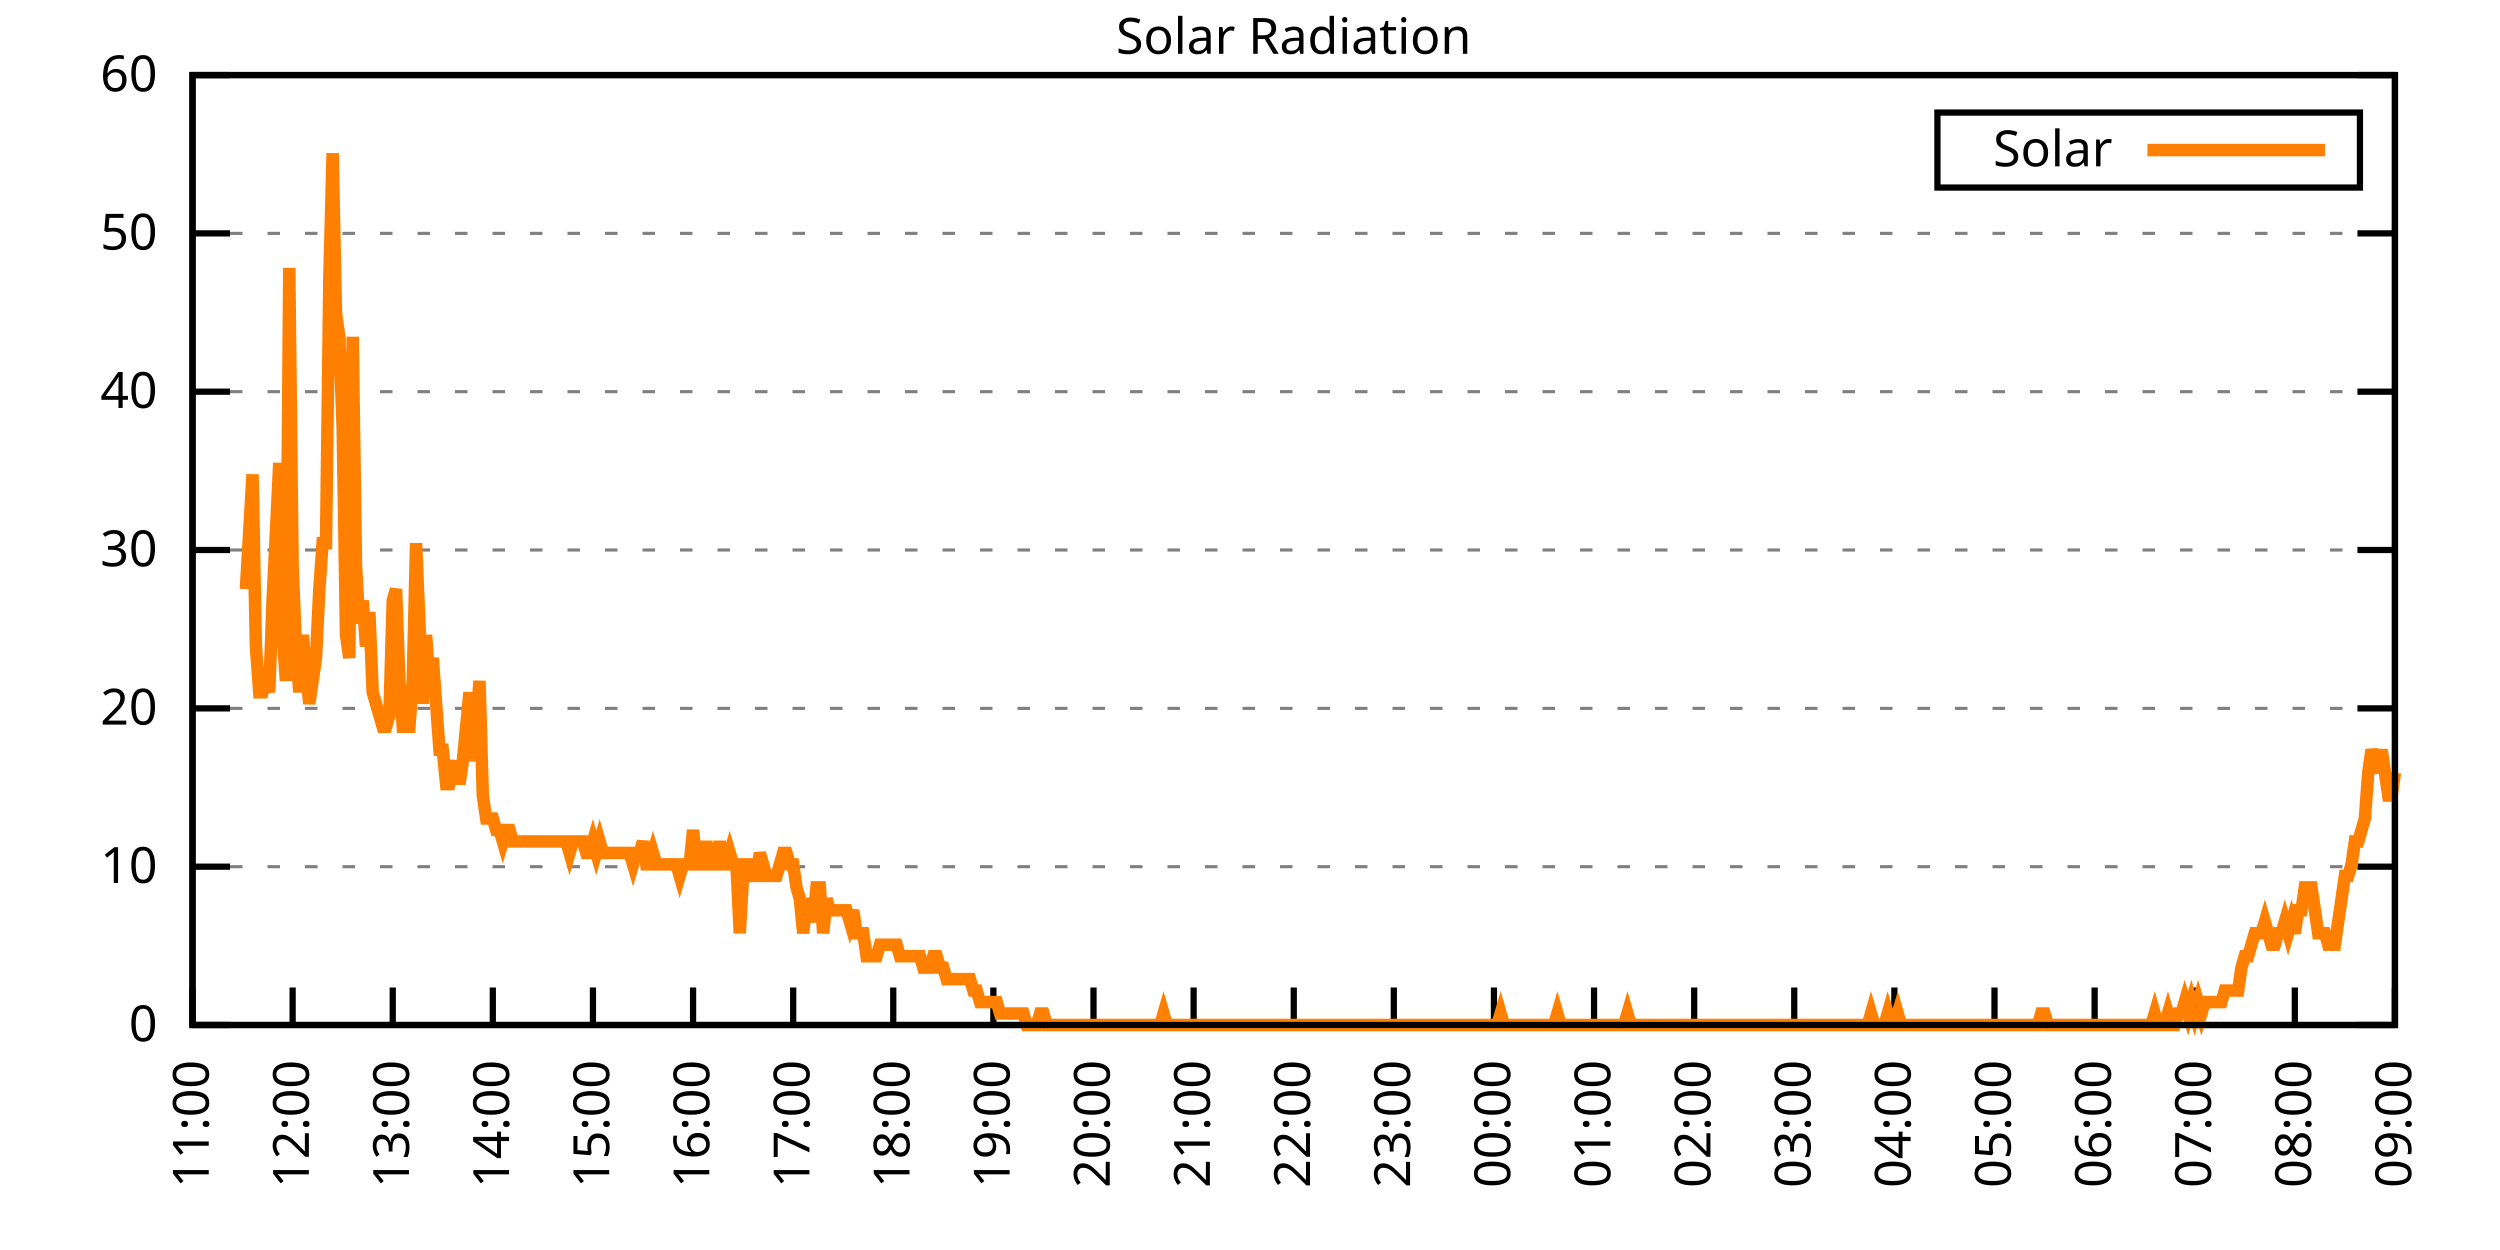
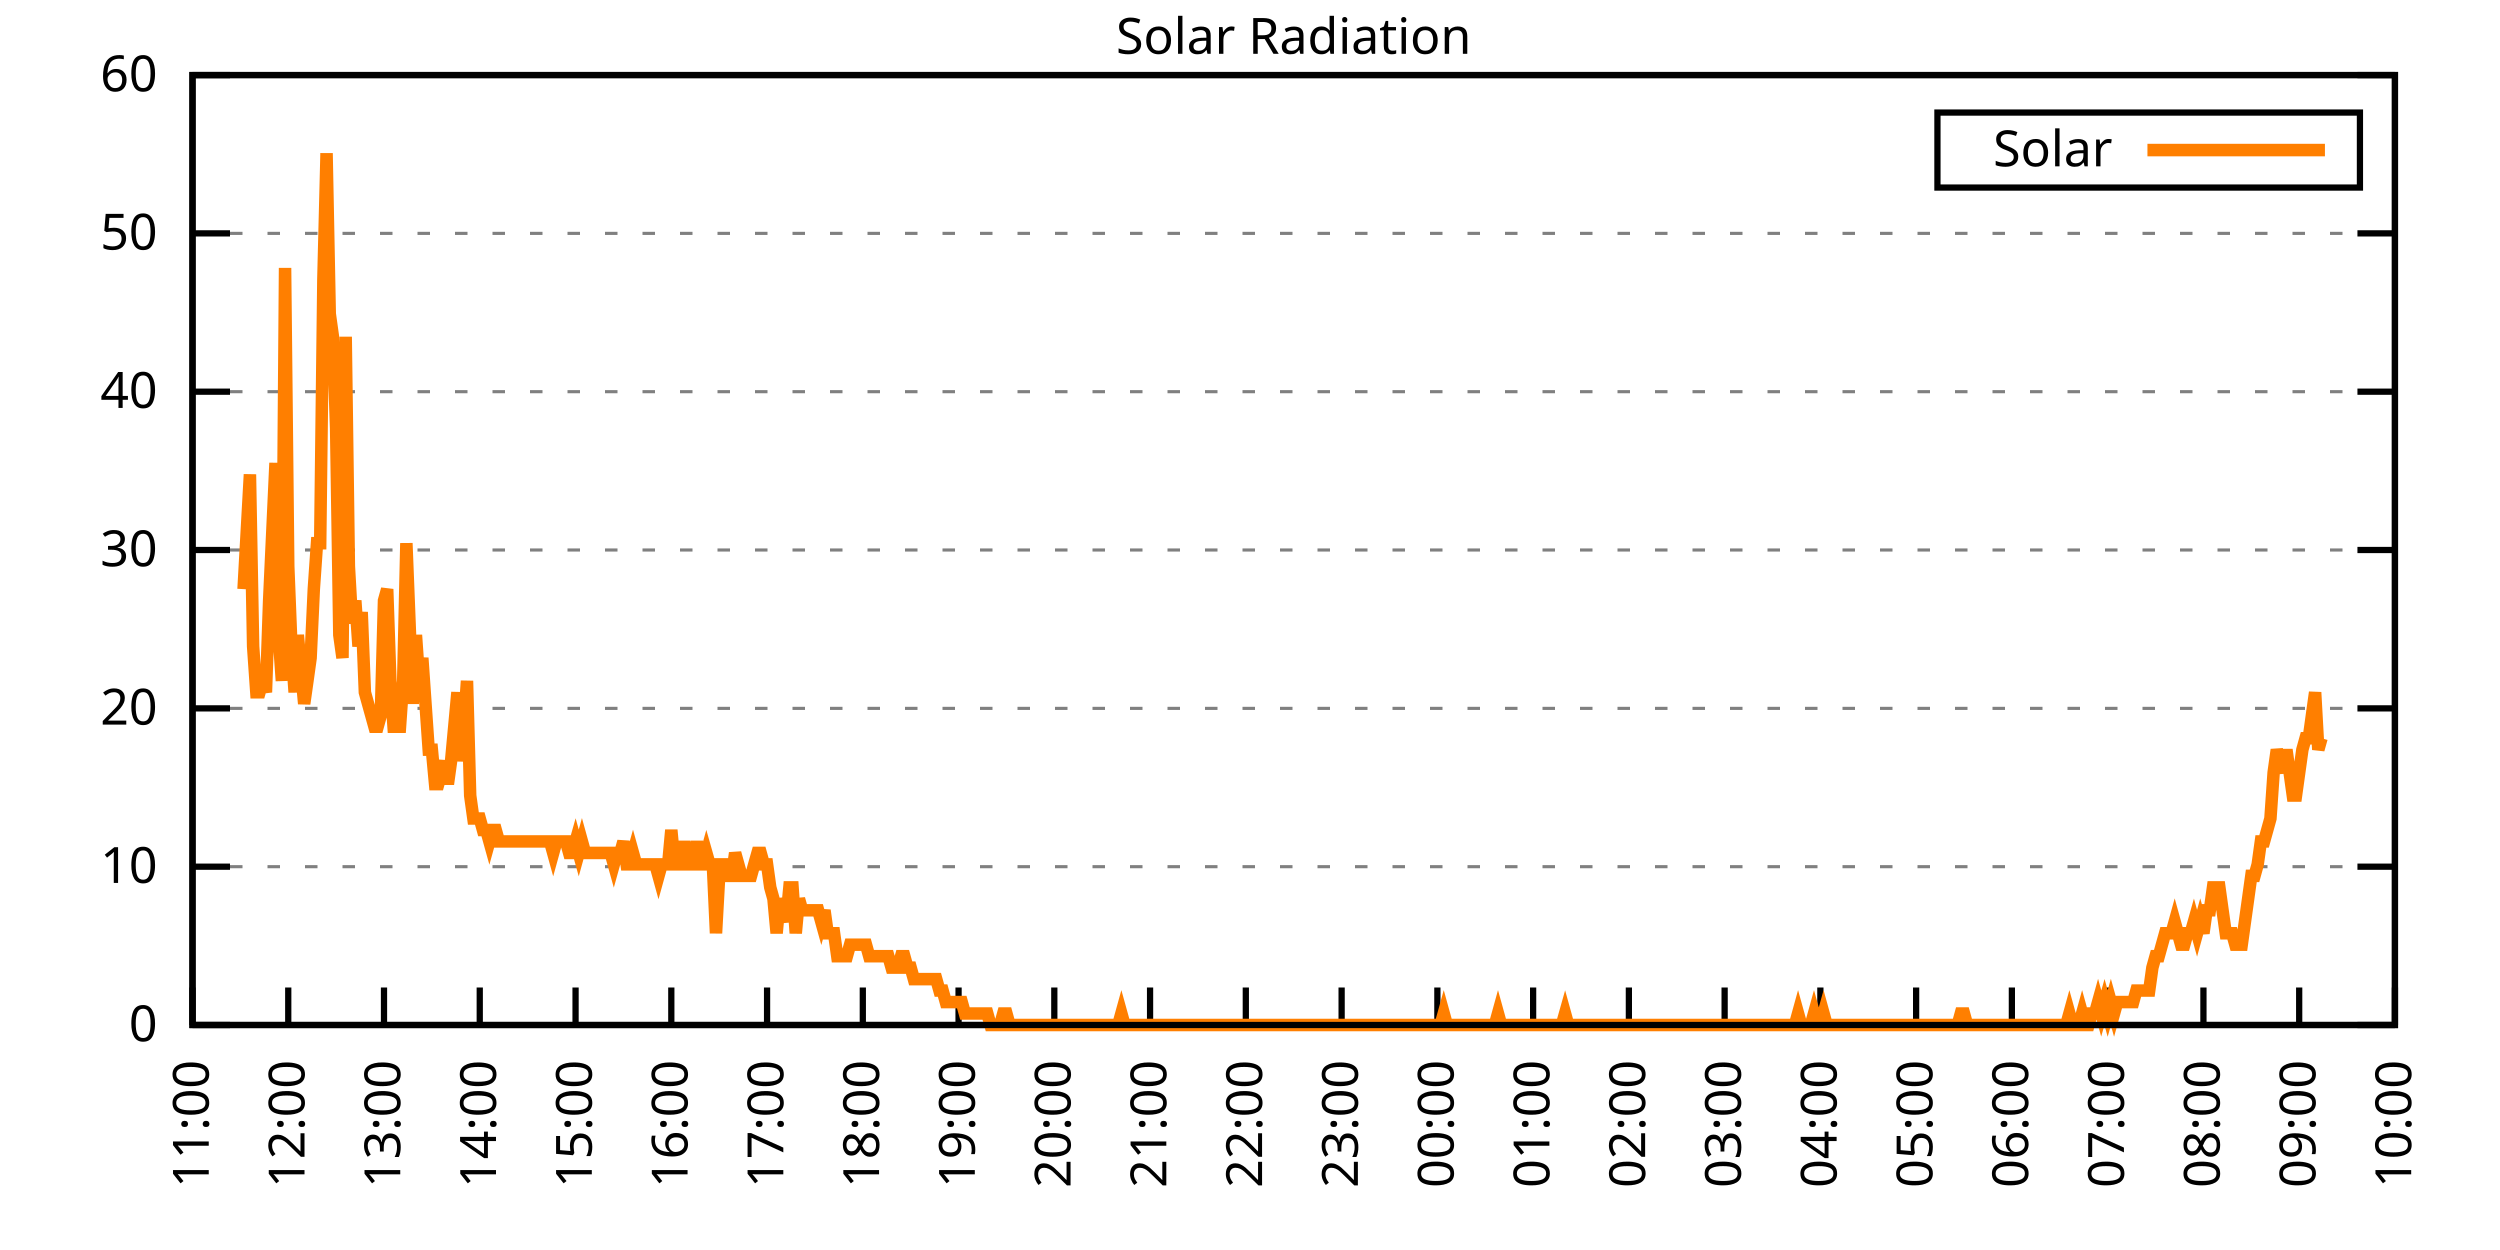
<svg xmlns="http://www.w3.org/2000/svg" xmlns:xlink="http://www.w3.org/1999/xlink" width="400" height="200" viewBox="0 0 400 200">
  <g id="gnuplot_canvas">
    <rect x="0" y="0" width="400" height="200" fill="none" />
    <defs>
      <circle id="gpDot" r="0.5" stroke-width="0.5" stroke="currentColor" />
      <path id="gpPt0" stroke-width="0.333" stroke="currentColor" d="M-1,0 h2 M0,-1 v2" />
      <path id="gpPt1" stroke-width="0.333" stroke="currentColor" d="M-1,-1 L1,1 M1,-1 L-1,1" />
      <path id="gpPt2" stroke-width="0.333" stroke="currentColor" d="M-1,0 L1,0 M0,-1 L0,1 M-1,-1 L1,1 M-1,1 L1,-1" />
      <rect id="gpPt3" stroke-width="0.333" stroke="currentColor" x="-1" y="-1" width="2" height="2" />
      <rect id="gpPt4" stroke-width="0.333" stroke="currentColor" fill="currentColor" x="-1" y="-1" width="2" height="2" />
      <circle id="gpPt5" stroke-width="0.333" stroke="currentColor" cx="0" cy="0" r="1" />
      <use xlink:href="#gpPt5" id="gpPt6" fill="currentColor" stroke="none" />
      <path id="gpPt7" stroke-width="0.333" stroke="currentColor" d="M0,-1.33 L-1.33,0.67 L1.33,0.67 z" />
      <use xlink:href="#gpPt7" id="gpPt8" fill="currentColor" stroke="none" />
      <use xlink:href="#gpPt7" id="gpPt9" stroke="currentColor" transform="rotate(180)" />
      <use xlink:href="#gpPt9" id="gpPt10" fill="currentColor" stroke="none" />
      <use xlink:href="#gpPt3" id="gpPt11" stroke="currentColor" transform="rotate(45)" />
      <use xlink:href="#gpPt11" id="gpPt12" fill="currentColor" stroke="none" />
      <path id="gpPt13" stroke-width="0.333" stroke="currentColor" d="M0,1.330 L1.265,0.411 L0.782,-1.067 L-0.782,-1.076 L-1.265,0.411 z" />
      <use xlink:href="#gpPt13" id="gpPt14" fill="currentColor" stroke="none" />
      <filter id="textbox" filterUnits="objectBoundingBox" x="0" y="0" height="1" width="1">
        <feFlood flood-color="white" flood-opacity="1" result="bgnd" />
        <feComposite in="SourceGraphic" in2="bgnd" operator="atop" />
      </filter>
      <filter id="greybox" filterUnits="objectBoundingBox" x="0" y="0" height="1" width="1">
        <feFlood flood-color="lightgrey" flood-opacity="1" result="grey" />
        <feComposite in="SourceGraphic" in2="grey" operator="atop" />
      </filter>
    </defs>
    <g fill="none" color="white" stroke="currentColor" stroke-width="1.00" stroke-linecap="butt" stroke-linejoin="miter">
</g>
    <g fill="none" color="black" stroke="currentColor" stroke-width="1.00" stroke-linecap="butt" stroke-linejoin="miter">
      <g stroke="none" shape-rendering="crispEdges">
        <polygon fill="rgb(255, 255, 255)" points="30.80,164.00 383.18,164.00 383.18,12.02 30.80,12.02 " />
      </g>
    </g>
    <g fill="none" color="black" stroke="currentColor" stroke-width="1.00" stroke-linecap="butt" stroke-linejoin="miter">
</g>
    <g fill="none" color="black" stroke="black" stroke-width="0.50" stroke-linecap="butt" stroke-linejoin="miter">
</g>
    <g fill="none" color="gray" stroke="currentColor" stroke-width="0.50" stroke-linecap="butt" stroke-linejoin="miter">
      <path stroke="gray" stroke-dasharray="2,4" class="gridline" d="M30.80,164.00 L383.19,164.00  " />
    </g>
    <g fill="none" color="gray" stroke="gray" stroke-width="1.00" stroke-linecap="butt" stroke-linejoin="miter">
</g>
    <g fill="none" color="black" stroke="currentColor" stroke-width="1.00" stroke-linecap="butt" stroke-linejoin="miter">
      <path stroke="black" d="M30.80,164.00 L36.80,164.00 M383.19,164.00 L377.19,164.00  " />
      <g transform="translate(25.20,166.60)" stroke="none" fill="black" font-family="Sans" font-size="8.00" text-anchor="end">
        <text>
          <tspan font-family="Sans"> 0</tspan>
        </text>
      </g>
    </g>
    <g fill="none" color="black" stroke="currentColor" stroke-width="1.00" stroke-linecap="butt" stroke-linejoin="miter">
</g>
    <g fill="none" color="black" stroke="black" stroke-width="0.50" stroke-linecap="butt" stroke-linejoin="miter">
</g>
    <g fill="none" color="gray" stroke="currentColor" stroke-width="0.50" stroke-linecap="butt" stroke-linejoin="miter">
      <path stroke="gray" stroke-dasharray="2,4" class="gridline" d="M30.80,138.67 L383.19,138.67  " />
    </g>
    <g fill="none" color="gray" stroke="gray" stroke-width="1.00" stroke-linecap="butt" stroke-linejoin="miter">
</g>
    <g fill="none" color="black" stroke="currentColor" stroke-width="1.00" stroke-linecap="butt" stroke-linejoin="miter">
      <path stroke="black" d="M30.80,138.67 L36.80,138.67 M383.19,138.67 L377.19,138.67  " />
      <g transform="translate(25.20,141.27)" stroke="none" fill="black" font-family="Sans" font-size="8.00" text-anchor="end">
        <text>
          <tspan font-family="Sans"> 10</tspan>
        </text>
      </g>
    </g>
    <g fill="none" color="black" stroke="currentColor" stroke-width="1.00" stroke-linecap="butt" stroke-linejoin="miter">
</g>
    <g fill="none" color="black" stroke="black" stroke-width="0.50" stroke-linecap="butt" stroke-linejoin="miter">
</g>
    <g fill="none" color="gray" stroke="currentColor" stroke-width="0.50" stroke-linecap="butt" stroke-linejoin="miter">
      <path stroke="gray" stroke-dasharray="2,4" class="gridline" d="M30.80,113.34 L383.19,113.34  " />
    </g>
    <g fill="none" color="gray" stroke="gray" stroke-width="1.00" stroke-linecap="butt" stroke-linejoin="miter">
</g>
    <g fill="none" color="black" stroke="currentColor" stroke-width="1.00" stroke-linecap="butt" stroke-linejoin="miter">
      <path stroke="black" d="M30.80,113.34 L36.80,113.34 M383.19,113.34 L377.19,113.34  " />
      <g transform="translate(25.20,115.94)" stroke="none" fill="black" font-family="Sans" font-size="8.00" text-anchor="end">
        <text>
          <tspan font-family="Sans"> 20</tspan>
        </text>
      </g>
    </g>
    <g fill="none" color="black" stroke="currentColor" stroke-width="1.00" stroke-linecap="butt" stroke-linejoin="miter">
</g>
    <g fill="none" color="black" stroke="black" stroke-width="0.50" stroke-linecap="butt" stroke-linejoin="miter">
</g>
    <g fill="none" color="gray" stroke="currentColor" stroke-width="0.50" stroke-linecap="butt" stroke-linejoin="miter">
      <path stroke="gray" stroke-dasharray="2,4" class="gridline" d="M30.80,88.00 L383.19,88.00  " />
    </g>
    <g fill="none" color="gray" stroke="gray" stroke-width="1.00" stroke-linecap="butt" stroke-linejoin="miter">
</g>
    <g fill="none" color="black" stroke="currentColor" stroke-width="1.00" stroke-linecap="butt" stroke-linejoin="miter">
      <path stroke="black" d="M30.80,88.00 L36.80,88.00 M383.19,88.00 L377.19,88.00  " />
      <g transform="translate(25.20,90.60)" stroke="none" fill="black" font-family="Sans" font-size="8.00" text-anchor="end">
        <text>
          <tspan font-family="Sans"> 30</tspan>
        </text>
      </g>
    </g>
    <g fill="none" color="black" stroke="currentColor" stroke-width="1.00" stroke-linecap="butt" stroke-linejoin="miter">
</g>
    <g fill="none" color="black" stroke="black" stroke-width="0.50" stroke-linecap="butt" stroke-linejoin="miter">
</g>
    <g fill="none" color="gray" stroke="currentColor" stroke-width="0.50" stroke-linecap="butt" stroke-linejoin="miter">
      <path stroke="gray" stroke-dasharray="2,4" class="gridline" d="M30.80,62.67 L383.19,62.67  " />
    </g>
    <g fill="none" color="gray" stroke="gray" stroke-width="1.00" stroke-linecap="butt" stroke-linejoin="miter">
</g>
    <g fill="none" color="black" stroke="currentColor" stroke-width="1.00" stroke-linecap="butt" stroke-linejoin="miter">
      <path stroke="black" d="M30.80,62.67 L36.80,62.67 M383.19,62.67 L377.19,62.67  " />
      <g transform="translate(25.20,65.27)" stroke="none" fill="black" font-family="Sans" font-size="8.00" text-anchor="end">
        <text>
          <tspan font-family="Sans"> 40</tspan>
        </text>
      </g>
    </g>
    <g fill="none" color="black" stroke="currentColor" stroke-width="1.00" stroke-linecap="butt" stroke-linejoin="miter">
</g>
    <g fill="none" color="black" stroke="black" stroke-width="0.50" stroke-linecap="butt" stroke-linejoin="miter">
</g>
    <g fill="none" color="gray" stroke="currentColor" stroke-width="0.50" stroke-linecap="butt" stroke-linejoin="miter">
      <path stroke="gray" stroke-dasharray="2,4" class="gridline" d="M30.80,37.34 L383.19,37.34  " />
    </g>
    <g fill="none" color="gray" stroke="gray" stroke-width="1.00" stroke-linecap="butt" stroke-linejoin="miter">
</g>
    <g fill="none" color="black" stroke="currentColor" stroke-width="1.00" stroke-linecap="butt" stroke-linejoin="miter">
      <path stroke="black" d="M30.80,37.34 L36.80,37.34 M383.19,37.34 L377.19,37.34  " />
      <g transform="translate(25.20,39.94)" stroke="none" fill="black" font-family="Sans" font-size="8.00" text-anchor="end">
        <text>
          <tspan font-family="Sans"> 50</tspan>
        </text>
      </g>
    </g>
    <g fill="none" color="black" stroke="currentColor" stroke-width="1.00" stroke-linecap="butt" stroke-linejoin="miter">
</g>
    <g fill="none" color="black" stroke="black" stroke-width="0.50" stroke-linecap="butt" stroke-linejoin="miter">
</g>
    <g fill="none" color="gray" stroke="currentColor" stroke-width="0.50" stroke-linecap="butt" stroke-linejoin="miter">
      <path stroke="gray" stroke-dasharray="2,4" class="gridline" d="M30.80,12.01 L383.19,12.01  " />
    </g>
    <g fill="none" color="gray" stroke="gray" stroke-width="1.00" stroke-linecap="butt" stroke-linejoin="miter">
</g>
    <g fill="none" color="black" stroke="currentColor" stroke-width="1.00" stroke-linecap="butt" stroke-linejoin="miter">
      <path stroke="black" d="M30.80,12.01 L36.80,12.01 M383.19,12.01 L377.19,12.01  " />
      <g transform="translate(25.20,14.61)" stroke="none" fill="black" font-family="Sans" font-size="8.00" text-anchor="end">
        <text>
          <tspan font-family="Sans"> 60</tspan>
        </text>
      </g>
    </g>
    <g fill="none" color="black" stroke="currentColor" stroke-width="1.00" stroke-linecap="butt" stroke-linejoin="miter">
      <path stroke="black" d="M30.80,164.00 L30.80,158.00  " />
      <g transform="translate(33.40,169.60) rotate(270.00)" stroke="none" fill="black" font-family="Sans" font-size="8.00" text-anchor="end">
        <text>
          <tspan font-family="Sans">11:00</tspan>
        </text>
      </g>
    </g>
    <g fill="none" color="black" stroke="currentColor" stroke-width="1.00" stroke-linecap="butt" stroke-linejoin="miter">
-       <path stroke="black" d="M46.82,164.00 L46.82,158.00  " />
-       <g transform="translate(49.42,169.60) rotate(270.00)" stroke="none" fill="black" font-family="Sans" font-size="8.00" text-anchor="end">
+       <path stroke="black" d="M46.12,164.00 L46.12,158.00  " />
+       <g transform="translate(48.72,169.60) rotate(270.00)" stroke="none" fill="black" font-family="Sans" font-size="8.00" text-anchor="end">
        <text>
          <tspan font-family="Sans">12:00</tspan>
        </text>
      </g>
    </g>
    <g fill="none" color="black" stroke="currentColor" stroke-width="1.00" stroke-linecap="butt" stroke-linejoin="miter">
-       <path stroke="black" d="M62.84,164.00 L62.84,158.00  " />
-       <g transform="translate(65.44,169.60) rotate(270.00)" stroke="none" fill="black" font-family="Sans" font-size="8.00" text-anchor="end">
+       <path stroke="black" d="M61.44,164.00 L61.44,158.00  " />
+       <g transform="translate(64.04,169.60) rotate(270.00)" stroke="none" fill="black" font-family="Sans" font-size="8.00" text-anchor="end">
        <text>
          <tspan font-family="Sans">13:00</tspan>
        </text>
      </g>
    </g>
    <g fill="none" color="black" stroke="currentColor" stroke-width="1.00" stroke-linecap="butt" stroke-linejoin="miter">
-       <path stroke="black" d="M78.85,164.00 L78.85,158.00  " />
-       <g transform="translate(81.45,169.60) rotate(270.00)" stroke="none" fill="black" font-family="Sans" font-size="8.00" text-anchor="end">
+       <path stroke="black" d="M76.76,164.00 L76.76,158.00  " />
+       <g transform="translate(79.36,169.60) rotate(270.00)" stroke="none" fill="black" font-family="Sans" font-size="8.00" text-anchor="end">
        <text>
          <tspan font-family="Sans">14:00</tspan>
        </text>
      </g>
    </g>
    <g fill="none" color="black" stroke="currentColor" stroke-width="1.00" stroke-linecap="butt" stroke-linejoin="miter">
-       <path stroke="black" d="M94.87,164.00 L94.87,158.00  " />
-       <g transform="translate(97.47,169.60) rotate(270.00)" stroke="none" fill="black" font-family="Sans" font-size="8.00" text-anchor="end">
+       <path stroke="black" d="M92.09,164.00 L92.09,158.00  " />
+       <g transform="translate(94.69,169.60) rotate(270.00)" stroke="none" fill="black" font-family="Sans" font-size="8.00" text-anchor="end">
        <text>
          <tspan font-family="Sans">15:00</tspan>
        </text>
      </g>
    </g>
    <g fill="none" color="black" stroke="currentColor" stroke-width="1.00" stroke-linecap="butt" stroke-linejoin="miter">
-       <path stroke="black" d="M110.89,164.00 L110.89,158.00  " />
-       <g transform="translate(113.49,169.60) rotate(270.00)" stroke="none" fill="black" font-family="Sans" font-size="8.00" text-anchor="end">
+       <path stroke="black" d="M107.41,164.00 L107.41,158.00  " />
+       <g transform="translate(110.01,169.60) rotate(270.00)" stroke="none" fill="black" font-family="Sans" font-size="8.00" text-anchor="end">
        <text>
          <tspan font-family="Sans">16:00</tspan>
        </text>
      </g>
    </g>
    <g fill="none" color="black" stroke="currentColor" stroke-width="1.00" stroke-linecap="butt" stroke-linejoin="miter">
-       <path stroke="black" d="M126.91,164.00 L126.91,158.00  " />
-       <g transform="translate(129.51,169.60) rotate(270.00)" stroke="none" fill="black" font-family="Sans" font-size="8.00" text-anchor="end">
+       <path stroke="black" d="M122.73,164.00 L122.73,158.00  " />
+       <g transform="translate(125.33,169.60) rotate(270.00)" stroke="none" fill="black" font-family="Sans" font-size="8.00" text-anchor="end">
        <text>
          <tspan font-family="Sans">17:00</tspan>
        </text>
      </g>
    </g>
    <g fill="none" color="black" stroke="currentColor" stroke-width="1.00" stroke-linecap="butt" stroke-linejoin="miter">
-       <path stroke="black" d="M142.92,164.00 L142.92,158.00  " />
-       <g transform="translate(145.52,169.60) rotate(270.00)" stroke="none" fill="black" font-family="Sans" font-size="8.00" text-anchor="end">
+       <path stroke="black" d="M138.05,164.00 L138.05,158.00  " />
+       <g transform="translate(140.65,169.60) rotate(270.00)" stroke="none" fill="black" font-family="Sans" font-size="8.00" text-anchor="end">
        <text>
          <tspan font-family="Sans">18:00</tspan>
        </text>
      </g>
    </g>
    <g fill="none" color="black" stroke="currentColor" stroke-width="1.00" stroke-linecap="butt" stroke-linejoin="miter">
-       <path stroke="black" d="M158.94,164.00 L158.94,158.00  " />
-       <g transform="translate(161.54,169.60) rotate(270.00)" stroke="none" fill="black" font-family="Sans" font-size="8.00" text-anchor="end">
+       <path stroke="black" d="M153.37,164.00 L153.37,158.00  " />
+       <g transform="translate(155.97,169.60) rotate(270.00)" stroke="none" fill="black" font-family="Sans" font-size="8.00" text-anchor="end">
        <text>
          <tspan font-family="Sans">19:00</tspan>
        </text>
      </g>
    </g>
    <g fill="none" color="black" stroke="currentColor" stroke-width="1.00" stroke-linecap="butt" stroke-linejoin="miter">
-       <path stroke="black" d="M174.96,164.00 L174.96,158.00  " />
-       <g transform="translate(177.56,169.60) rotate(270.00)" stroke="none" fill="black" font-family="Sans" font-size="8.00" text-anchor="end">
+       <path stroke="black" d="M168.69,164.00 L168.69,158.00  " />
+       <g transform="translate(171.29,169.60) rotate(270.00)" stroke="none" fill="black" font-family="Sans" font-size="8.00" text-anchor="end">
        <text>
          <tspan font-family="Sans">20:00</tspan>
        </text>
      </g>
    </g>
    <g fill="none" color="black" stroke="currentColor" stroke-width="1.00" stroke-linecap="butt" stroke-linejoin="miter">
-       <path stroke="black" d="M190.98,164.00 L190.98,158.00  " />
-       <g transform="translate(193.58,169.60) rotate(270.00)" stroke="none" fill="black" font-family="Sans" font-size="8.00" text-anchor="end">
+       <path stroke="black" d="M184.01,164.00 L184.01,158.00  " />
+       <g transform="translate(186.61,169.60) rotate(270.00)" stroke="none" fill="black" font-family="Sans" font-size="8.00" text-anchor="end">
        <text>
          <tspan font-family="Sans">21:00</tspan>
        </text>
      </g>
    </g>
    <g fill="none" color="black" stroke="currentColor" stroke-width="1.00" stroke-linecap="butt" stroke-linejoin="miter">
-       <path stroke="black" d="M207.00,164.00 L207.00,158.00  " />
-       <g transform="translate(209.60,169.60) rotate(270.00)" stroke="none" fill="black" font-family="Sans" font-size="8.00" text-anchor="end">
+       <path stroke="black" d="M199.33,164.00 L199.33,158.00  " />
+       <g transform="translate(201.93,169.60) rotate(270.00)" stroke="none" fill="black" font-family="Sans" font-size="8.00" text-anchor="end">
        <text>
          <tspan font-family="Sans">22:00</tspan>
        </text>
      </g>
    </g>
    <g fill="none" color="black" stroke="currentColor" stroke-width="1.00" stroke-linecap="butt" stroke-linejoin="miter">
-       <path stroke="black" d="M223.01,164.00 L223.01,158.00  " />
-       <g transform="translate(225.61,169.60) rotate(270.00)" stroke="none" fill="black" font-family="Sans" font-size="8.00" text-anchor="end">
+       <path stroke="black" d="M214.66,164.00 L214.66,158.00  " />
+       <g transform="translate(217.26,169.60) rotate(270.00)" stroke="none" fill="black" font-family="Sans" font-size="8.00" text-anchor="end">
        <text>
          <tspan font-family="Sans">23:00</tspan>
        </text>
      </g>
    </g>
    <g fill="none" color="black" stroke="currentColor" stroke-width="1.00" stroke-linecap="butt" stroke-linejoin="miter">
-       <path stroke="black" d="M239.03,164.00 L239.03,158.00  " />
-       <g transform="translate(241.63,169.60) rotate(270.00)" stroke="none" fill="black" font-family="Sans" font-size="8.00" text-anchor="end">
+       <path stroke="black" d="M229.98,164.00 L229.98,158.00  " />
+       <g transform="translate(232.58,169.60) rotate(270.00)" stroke="none" fill="black" font-family="Sans" font-size="8.00" text-anchor="end">
        <text>
          <tspan font-family="Sans">00:00</tspan>
        </text>
      </g>
    </g>
    <g fill="none" color="black" stroke="currentColor" stroke-width="1.00" stroke-linecap="butt" stroke-linejoin="miter">
-       <path stroke="black" d="M255.05,164.00 L255.05,158.00  " />
-       <g transform="translate(257.65,169.60) rotate(270.00)" stroke="none" fill="black" font-family="Sans" font-size="8.00" text-anchor="end">
+       <path stroke="black" d="M245.30,164.00 L245.30,158.00  " />
+       <g transform="translate(247.90,169.60) rotate(270.00)" stroke="none" fill="black" font-family="Sans" font-size="8.00" text-anchor="end">
        <text>
          <tspan font-family="Sans">01:00</tspan>
        </text>
      </g>
    </g>
    <g fill="none" color="black" stroke="currentColor" stroke-width="1.00" stroke-linecap="butt" stroke-linejoin="miter">
-       <path stroke="black" d="M271.07,164.00 L271.07,158.00  " />
-       <g transform="translate(273.67,169.60) rotate(270.00)" stroke="none" fill="black" font-family="Sans" font-size="8.00" text-anchor="end">
+       <path stroke="black" d="M260.62,164.00 L260.62,158.00  " />
+       <g transform="translate(263.22,169.60) rotate(270.00)" stroke="none" fill="black" font-family="Sans" font-size="8.00" text-anchor="end">
        <text>
          <tspan font-family="Sans">02:00</tspan>
        </text>
      </g>
    </g>
    <g fill="none" color="black" stroke="currentColor" stroke-width="1.00" stroke-linecap="butt" stroke-linejoin="miter">
-       <path stroke="black" d="M287.08,164.00 L287.08,158.00  " />
-       <g transform="translate(289.68,169.60) rotate(270.00)" stroke="none" fill="black" font-family="Sans" font-size="8.00" text-anchor="end">
+       <path stroke="black" d="M275.94,164.00 L275.94,158.00  " />
+       <g transform="translate(278.54,169.60) rotate(270.00)" stroke="none" fill="black" font-family="Sans" font-size="8.00" text-anchor="end">
        <text>
          <tspan font-family="Sans">03:00</tspan>
        </text>
      </g>
    </g>
    <g fill="none" color="black" stroke="currentColor" stroke-width="1.00" stroke-linecap="butt" stroke-linejoin="miter">
-       <path stroke="black" d="M303.10,164.00 L303.10,158.00  " />
-       <g transform="translate(305.70,169.60) rotate(270.00)" stroke="none" fill="black" font-family="Sans" font-size="8.00" text-anchor="end">
+       <path stroke="black" d="M291.26,164.00 L291.26,158.00  " />
+       <g transform="translate(293.86,169.60) rotate(270.00)" stroke="none" fill="black" font-family="Sans" font-size="8.00" text-anchor="end">
        <text>
          <tspan font-family="Sans">04:00</tspan>
        </text>
      </g>
    </g>
    <g fill="none" color="black" stroke="currentColor" stroke-width="1.00" stroke-linecap="butt" stroke-linejoin="miter">
-       <path stroke="black" d="M319.12,164.00 L319.12,158.00  " />
-       <g transform="translate(321.72,169.60) rotate(270.00)" stroke="none" fill="black" font-family="Sans" font-size="8.00" text-anchor="end">
+       <path stroke="black" d="M306.58,164.00 L306.58,158.00  " />
+       <g transform="translate(309.18,169.60) rotate(270.00)" stroke="none" fill="black" font-family="Sans" font-size="8.00" text-anchor="end">
        <text>
          <tspan font-family="Sans">05:00</tspan>
        </text>
      </g>
    </g>
    <g fill="none" color="black" stroke="currentColor" stroke-width="1.00" stroke-linecap="butt" stroke-linejoin="miter">
-       <path stroke="black" d="M335.14,164.00 L335.14,158.00  " />
-       <g transform="translate(337.74,169.60) rotate(270.00)" stroke="none" fill="black" font-family="Sans" font-size="8.00" text-anchor="end">
+       <path stroke="black" d="M321.90,164.00 L321.90,158.00  " />
+       <g transform="translate(324.50,169.60) rotate(270.00)" stroke="none" fill="black" font-family="Sans" font-size="8.00" text-anchor="end">
        <text>
          <tspan font-family="Sans">06:00</tspan>
        </text>
      </g>
    </g>
    <g fill="none" color="black" stroke="currentColor" stroke-width="1.00" stroke-linecap="butt" stroke-linejoin="miter">
-       <path stroke="black" d="M351.15,164.00 L351.15,158.00  " />
-       <g transform="translate(353.75,169.60) rotate(270.00)" stroke="none" fill="black" font-family="Sans" font-size="8.00" text-anchor="end">
+       <path stroke="black" d="M337.23,164.00 L337.23,158.00  " />
+       <g transform="translate(339.83,169.60) rotate(270.00)" stroke="none" fill="black" font-family="Sans" font-size="8.00" text-anchor="end">
        <text>
          <tspan font-family="Sans">07:00</tspan>
        </text>
      </g>
    </g>
    <g fill="none" color="black" stroke="currentColor" stroke-width="1.00" stroke-linecap="butt" stroke-linejoin="miter">
-       <path stroke="black" d="M367.17,164.00 L367.17,158.00  " />
-       <g transform="translate(369.77,169.60) rotate(270.00)" stroke="none" fill="black" font-family="Sans" font-size="8.00" text-anchor="end">
+       <path stroke="black" d="M352.55,164.00 L352.55,158.00  " />
+       <g transform="translate(355.15,169.60) rotate(270.00)" stroke="none" fill="black" font-family="Sans" font-size="8.00" text-anchor="end">
        <text>
          <tspan font-family="Sans">08:00</tspan>
+         </text>
+       </g>
+     </g>
+     <g fill="none" color="black" stroke="currentColor" stroke-width="1.00" stroke-linecap="butt" stroke-linejoin="miter">
+       <path stroke="black" d="M367.87,164.00 L367.87,158.00  " />
+       <g transform="translate(370.47,169.60) rotate(270.00)" stroke="none" fill="black" font-family="Sans" font-size="8.00" text-anchor="end">
+         <text>
+           <tspan font-family="Sans">09:00</tspan>
        </text>
      </g>
    </g>
    <g fill="none" color="black" stroke="currentColor" stroke-width="1.00" stroke-linecap="butt" stroke-linejoin="miter">
      <path stroke="black" d="M383.19,164.00 L383.19,158.00  " />
      <g transform="translate(385.79,169.60) rotate(270.00)" stroke="none" fill="black" font-family="Sans" font-size="8.00" text-anchor="end">
        <text>
-           <tspan font-family="Sans">09:00</tspan>
+           <tspan font-family="Sans">10:00</tspan>
        </text>
      </g>
    </g>
    <g fill="none" color="black" stroke="currentColor" stroke-width="1.00" stroke-linecap="butt" stroke-linejoin="miter">
</g>
    <g fill="none" color="black" stroke="currentColor" stroke-width="1.00" stroke-linecap="butt" stroke-linejoin="miter">
      <path stroke="black" d="M30.80,12.01 L30.80,164.00 L383.19,164.00 L383.19,12.01 L30.80,12.01 Z  " />
    </g>
    <g fill="none" color="black" stroke="currentColor" stroke-width="1.00" stroke-linecap="butt" stroke-linejoin="miter">
</g>
    <g fill="none" color="black" stroke="currentColor" stroke-width="1.00" stroke-linecap="butt" stroke-linejoin="miter">
      <path stroke="black" d="M309.99,30.01 L309.99,18.01 L377.59,18.01 L377.59,30.01 L309.99,30.01 Z  " />
    </g>
    <g id="Solar_Radiation_plot_1">
      <g fill="none" color="white" stroke="black" stroke-width="2.00" stroke-linecap="butt" stroke-linejoin="miter">
</g>
      <g fill="none" color="black" stroke="currentColor" stroke-width="2.00" stroke-linecap="butt" stroke-linejoin="miter">
        <g transform="translate(337.99,26.61)" stroke="none" fill="black" font-family="Sans" font-size="8.00" text-anchor="end">
          <text>
            <tspan font-family="Sans">Solar</tspan>
          </text>
        </g>
      </g>
      <g fill="none" color="black" stroke="currentColor" stroke-width="2.00" stroke-linecap="butt" stroke-linejoin="miter">
-         <path stroke="rgb(255, 127,   0)" d="M343.59,24.01 L371.99,24.01 M39.34,94.26 L40.41,75.90 L40.94,103.43 L41.48,110.77 L42.01,110.77 L42.55,108.94   L43.08,110.77 L43.61,96.09 L44.15,85.08 L44.68,74.07 L45.22,101.60 L45.75,108.94 L46.28,42.87 L46.82,90.59   L47.35,103.43 L47.89,110.77 L48.42,101.60 L48.95,107.10 L49.49,112.61 L50.02,108.94 L50.56,105.27 L51.09,94.26   L51.62,86.91 L52.16,86.91 L52.69,44.70 L53.22,24.51 L53.76,50.21 L54.29,53.88 L54.83,68.56 L55.36,101.60   L55.89,105.27 L56.43,53.88 L56.96,90.59 L57.50,99.76 L58.03,96.09 L58.56,103.43 L59.10,97.93 L59.63,110.77   L60.17,112.61 L60.70,114.44 L61.23,116.28 L61.77,116.28 L62.30,114.44 L62.84,96.09 L63.37,94.26 L63.90,108.94   L64.44,116.28 L64.97,116.28 L65.51,116.28 L66.04,108.94 L66.57,86.91 L67.11,99.76 L67.64,112.61 L68.17,101.60   L68.71,108.94 L69.24,105.27 L69.78,112.61 L70.31,119.95 L70.84,119.95 L71.38,125.46 L71.91,125.46 L72.45,123.62   L72.98,121.79 L73.51,125.46 L74.05,121.79 L74.58,116.28 L75.12,110.77 L75.65,121.79 L76.18,116.28 L76.72,108.94   L77.25,127.29 L77.79,130.96 L78.32,130.96 L78.85,130.96 L79.39,132.80 L79.92,132.80 L80.45,134.63 L80.99,132.80   L81.52,132.80 L82.06,134.63 L82.59,134.63 L83.12,134.63 L83.66,134.63 L84.19,134.63 L84.73,134.63 L85.26,134.63   L85.79,134.63 L86.33,134.63 L86.86,134.63 L87.40,134.63 L87.93,134.63 L88.46,134.63 L89.00,134.63 L89.53,134.63   L90.07,134.63 L90.60,134.63 L91.13,136.47 L91.67,134.63 L92.20,134.63 L92.74,134.63 L93.27,134.63 L93.80,136.47   L94.34,136.47 L94.87,134.63 L95.40,136.47 L95.94,134.63 L96.47,136.47 L97.01,136.47 L97.54,136.47 L98.07,136.47   L98.61,136.47 L99.14,136.47 L99.68,136.47 L100.21,136.47 L100.74,136.47 L101.28,138.30 L101.81,136.47 L102.35,136.47   L102.88,134.63 L103.41,138.30 L103.95,138.30 L104.48,136.47 L105.02,138.30 L105.55,138.30 L106.08,138.30 L106.62,138.30   L107.15,138.30 L107.69,138.30 L108.22,138.30 L108.75,140.14 L109.29,138.30 L109.82,138.30 L110.35,138.30 L110.89,132.80   L111.42,138.30 L111.96,138.30 L112.49,138.30 L113.02,134.63 L113.56,138.30 L114.09,138.30 L114.63,138.30 L115.16,134.63   L115.69,138.30 L116.23,138.30 L116.76,136.47 L117.30,138.30 L117.83,138.30 L118.36,149.32 L118.90,140.14 L119.43,138.30   L119.97,138.30 L120.50,140.14 L121.03,140.14 L121.57,136.47 L122.10,138.30 L122.63,140.14 L123.17,140.14 L123.70,140.14   L124.24,140.14 L124.77,138.30 L125.30,136.47 L125.84,136.47 L126.37,138.30 L126.91,138.30 L127.44,141.98 L127.97,143.81   L128.51,149.32 L129.04,143.81 L129.58,145.65 L130.11,147.48 L130.64,141.98 L131.18,141.98 L131.71,149.32 L132.25,143.81   L132.78,145.65 L133.31,145.65 L133.85,145.65 L134.38,145.65 L134.92,145.65 L135.45,145.65 L135.98,147.48 L136.52,145.65   L137.05,149.32 L137.58,149.32 L138.12,149.32 L138.65,152.99 L139.19,152.99 L139.72,152.99 L140.25,152.99 L140.79,151.15   L141.32,151.15 L141.86,151.15 L142.39,151.15 L142.92,151.15 L143.46,151.15 L143.99,152.99 L144.53,152.99 L145.06,152.99   L145.59,152.99 L146.13,152.99 L146.66,152.99 L147.20,152.99 L147.73,154.82 L148.26,154.82 L148.80,154.82 L149.33,152.99   L149.87,152.99 L150.40,154.82 L150.93,154.82 L151.47,156.66 L152.00,156.66 L152.53,156.66 L153.07,156.66 L153.60,156.66   L154.14,156.66 L154.67,156.66 L155.20,156.66 L155.74,158.49 L156.27,158.49 L156.81,160.33 L157.34,160.33 L157.87,160.33   L158.41,160.33 L158.94,160.33 L159.48,160.33 L160.01,162.16 L160.54,162.16 L161.08,162.16 L161.61,162.16 L162.15,162.16   L162.68,162.16 L163.21,162.16 L163.75,162.16 L164.28,164.00 L164.81,164.00 L165.35,164.00 L165.88,164.00 L166.42,162.16   L166.95,162.16 L167.48,164.00 L168.02,164.00 L168.55,164.00 L169.09,164.00 L169.62,164.00 L170.15,164.00 L170.69,164.00   L171.22,164.00 L171.76,164.00 L172.29,164.00 L172.82,164.00 L173.36,164.00 L173.89,164.00 L174.43,164.00 L174.96,164.00   L175.49,164.00 L176.03,164.00 L176.56,164.00 L177.10,164.00 L177.63,164.00 L178.16,164.00 L178.70,164.00 L179.23,164.00   L179.76,164.00 L180.30,164.00 L180.83,164.00 L181.37,164.00 L181.90,164.00 L182.43,164.00 L182.97,164.00 L183.50,164.00   L184.04,164.00 L184.57,164.00 L185.10,164.00 L185.64,164.00 L186.17,162.16 L186.71,164.00 L187.24,164.00 L187.77,164.00   L188.31,164.00 L188.84,164.00 L189.38,164.00 L189.91,164.00 L190.44,164.00 L190.98,164.00 L191.51,164.00 L192.05,164.00   L192.58,164.00 L193.11,164.00 L193.65,164.00 L194.18,164.00 L194.71,164.00 L195.25,164.00 L195.78,164.00 L196.32,164.00   L196.85,164.00 L197.38,164.00 L197.92,164.00 L198.45,164.00 L198.99,164.00 L199.52,164.00 L200.05,164.00 L200.59,164.00   L201.12,164.00 L201.66,164.00 L202.19,164.00 L202.72,164.00 L203.26,164.00 L203.79,164.00 L204.33,164.00 L204.86,164.00   L205.39,164.00 L205.93,164.00 L206.46,164.00 L207.00,164.00 L207.53,164.00 L208.06,164.00 L208.60,164.00 L209.13,164.00   L209.66,164.00 L210.20,164.00 L210.73,164.00 L211.27,164.00 L211.80,164.00 L212.33,164.00 L212.87,164.00 L213.40,164.00   L213.94,164.00 L214.47,164.00 L215.00,164.00 L215.54,164.00 L216.07,164.00 L216.61,164.00 L217.14,164.00 L217.67,164.00   L218.21,164.00 L218.74,164.00 L219.28,164.00 L219.81,164.00 L220.34,164.00 L220.88,164.00 L221.41,164.00 L221.94,164.00   L222.48,164.00 L223.01,164.00 L223.55,164.00 L224.08,164.00 L224.61,164.00 L225.15,164.00 L225.68,164.00 L226.22,164.00   L226.75,164.00 L227.28,164.00 L227.82,164.00 L228.35,164.00 L228.89,164.00 L229.42,164.00 L229.95,164.00 L230.49,164.00   L231.02,164.00 L231.56,164.00 L232.09,164.00 L232.62,164.00 L233.16,164.00 L233.69,164.00 L234.23,164.00 L234.76,164.00   L235.29,164.00 L235.83,164.00 L236.36,164.00 L236.89,164.00 L237.43,164.00 L237.96,164.00 L238.50,164.00 L239.03,164.00   L239.56,164.00 L240.10,162.16 L240.63,164.00 L241.17,164.00 L241.70,164.00 L242.23,164.00 L242.77,164.00 L243.30,164.00   L243.84,164.00 L244.37,164.00 L244.90,164.00 L245.44,164.00 L245.97,164.00 L246.51,164.00 L247.04,164.00 L247.57,164.00   L248.11,164.00 L248.64,164.00 L249.18,162.16 L249.71,164.00 L250.24,164.00 L250.78,164.00 L251.31,164.00 L251.84,164.00   L252.38,164.00 L252.91,164.00 L253.45,164.00 L253.98,164.00 L254.51,164.00 L255.05,164.00 L255.58,164.00 L256.12,164.00   L256.65,164.00 L257.18,164.00 L257.72,164.00 L258.25,164.00 L258.79,164.00 L259.32,164.00 L259.85,164.00 L260.39,162.16   L260.92,164.00 L261.46,164.00 L261.99,164.00 L262.52,164.00 L263.06,164.00 L263.59,164.00 L264.12,164.00 L264.66,164.00   L265.19,164.00 L265.73,164.00 L266.26,164.00 L266.79,164.00 L267.33,164.00 L267.86,164.00 L268.40,164.00 L268.93,164.00   L269.46,164.00 L270.00,164.00 L270.53,164.00 L271.07,164.00 L271.60,164.00 L272.13,164.00 L272.67,164.00 L273.20,164.00   L273.74,164.00 L274.27,164.00 L274.80,164.00 L275.34,164.00 L275.87,164.00 L276.41,164.00 L276.94,164.00 L277.47,164.00   L278.01,164.00 L278.54,164.00 L279.07,164.00 L279.61,164.00 L280.14,164.00 L280.68,164.00 L281.21,164.00 L281.74,164.00   L282.28,164.00 L282.81,164.00 L283.35,164.00 L283.88,164.00 L284.41,164.00 L284.95,164.00 L285.48,164.00 L286.02,164.00   L286.55,164.00 L287.08,164.00 L287.62,164.00 L288.15,164.00 L288.69,164.00 L289.22,164.00 L289.75,164.00 L290.29,164.00   L290.82,164.00 L291.36,164.00 L291.89,164.00 L292.42,164.00 L292.96,164.00 L293.49,164.00 L294.02,164.00 L294.56,164.00   L295.09,164.00 L295.63,164.00 L296.16,164.00 L296.69,164.00 L297.23,164.00 L297.76,164.00 L298.30,164.00 L298.83,164.00   L299.36,162.16 L299.90,164.00 L300.43,164.00 L300.97,164.00 L301.50,164.00 L302.03,162.16 L302.57,164.00 L303.10,164.00   L303.64,162.16 L304.17,164.00 L304.70,164.00 L305.24,164.00 L305.77,164.00 L306.30,164.00 L306.84,164.00 L307.37,164.00   L307.91,164.00 L308.44,164.00 L308.97,164.00 L309.51,164.00 L310.04,164.00 L310.58,164.00 L311.11,164.00 L311.64,164.00   L312.18,164.00 L312.71,164.00 L313.25,164.00 L313.78,164.00 L314.31,164.00 L314.85,164.00 L315.38,164.00 L315.92,164.00   L316.45,164.00 L316.98,164.00 L317.52,164.00 L318.05,164.00 L318.59,164.00 L319.12,164.00 L319.65,164.00 L320.19,164.00   L320.72,164.00 L321.25,164.00 L321.79,164.00 L322.32,164.00 L322.86,164.00 L323.39,164.00 L323.92,164.00 L324.46,164.00   L324.99,164.00 L325.53,164.00 L326.06,164.00 L326.59,162.16 L327.13,162.16 L327.66,164.00 L328.20,164.00 L328.73,164.00   L329.26,164.00 L329.80,164.00 L330.33,164.00 L330.87,164.00 L331.40,164.00 L331.93,164.00 L332.47,164.00 L333.00,164.00   L333.54,164.00 L334.07,164.00 L334.60,164.00 L335.14,164.00 L335.67,164.00 L336.20,164.00 L336.74,164.00 L337.27,164.00   L337.81,164.00 L338.34,164.00 L338.87,164.00 L339.41,164.00 L339.94,164.00 L340.48,164.00 L341.01,164.00 L341.54,164.00   L342.08,164.00 L342.61,164.00 L343.15,164.00 L343.68,164.00 L344.21,164.00 L344.75,162.16 L345.28,164.00 L345.82,164.00   L346.35,164.00 L346.88,162.16 L347.42,164.00 L347.95,164.00 L348.48,162.16 L349.02,162.16 L349.55,160.33 L350.09,162.16   L350.62,160.33 L351.15,162.16 L351.69,160.33 L352.22,162.16 L352.76,160.33 L353.29,160.33 L353.82,160.33 L354.36,160.33   L354.89,160.33 L355.43,160.33 L355.96,158.49 L356.49,158.49 L357.03,158.49 L357.56,158.49 L358.10,158.49 L358.63,154.82   L359.16,152.99 L359.70,152.99 L360.23,151.15 L360.77,149.32 L361.30,149.32 L361.83,149.32 L362.37,147.48 L362.90,149.32   L363.43,151.15 L363.97,151.15 L364.50,149.32 L365.04,149.32 L365.57,147.48 L366.10,149.32 L366.64,147.48 L367.17,149.32   L367.71,145.65 L368.24,145.65 L368.77,141.98 L369.31,141.98 L369.84,141.98 L370.38,145.65 L370.91,149.32 L371.44,149.32   L371.98,149.32 L372.51,151.15 L373.05,151.15 L373.58,151.15 L374.11,147.48 L374.65,143.81 L375.18,140.14 L375.72,140.14   L376.25,138.30 L376.78,134.63 L377.32,134.63 L377.85,132.80 L378.38,130.96 L378.92,123.62 L379.45,119.95 L379.99,121.79   L380.52,123.62 L381.05,119.95 L381.59,123.62 L382.12,127.29 L382.66,127.29 L383.19,123.62  " />
+         <path stroke="rgb(255, 127,   0)" d="M343.59,24.01 L371.99,24.01 M38.97,94.26 L39.99,75.90 L40.50,103.43 L41.01,110.77 L41.52,110.77 L42.04,108.94   L42.55,110.77 L43.06,96.09 L43.57,85.08 L44.08,74.07 L44.59,101.60 L45.10,108.94 L45.61,42.87 L46.12,90.59   L46.63,103.43 L47.14,110.77 L47.65,101.60 L48.16,107.10 L48.67,112.61 L49.19,108.94 L49.70,105.27 L50.21,94.26   L50.72,86.91 L51.23,86.91 L51.74,44.70 L52.25,24.51 L52.76,50.21 L53.27,53.88 L53.78,68.56 L54.29,101.60   L54.80,105.27 L55.31,53.88 L55.82,90.59 L56.34,99.76 L56.85,96.09 L57.36,103.43 L57.87,97.93 L58.38,110.77   L58.89,112.61 L59.40,114.44 L59.91,116.28 L60.42,116.28 L60.93,114.44 L61.44,96.09 L61.95,94.26 L62.46,108.94   L62.97,116.28 L63.49,116.28 L64.00,116.28 L64.51,108.94 L65.02,86.91 L65.53,99.76 L66.04,112.61 L66.55,101.60   L67.06,108.94 L67.57,105.27 L68.08,112.61 L68.59,119.95 L69.10,119.95 L69.61,125.46 L70.12,125.46 L70.64,123.62   L71.15,121.79 L71.66,125.46 L72.17,121.79 L72.68,116.28 L73.19,110.77 L73.70,121.79 L74.21,116.28 L74.72,108.94   L75.23,127.29 L75.74,130.96 L76.25,130.96 L76.76,130.96 L77.27,132.80 L77.79,132.80 L78.30,134.63 L78.81,132.80   L79.32,132.80 L79.83,134.63 L80.34,134.63 L80.85,134.63 L81.36,134.63 L81.87,134.63 L82.38,134.63 L82.89,134.63   L83.40,134.63 L83.91,134.63 L84.42,134.63 L84.94,134.63 L85.45,134.63 L85.96,134.63 L86.47,134.63 L86.98,134.63   L87.49,134.63 L88.00,134.63 L88.51,136.47 L89.02,134.63 L89.53,134.63 L90.04,134.63 L90.55,134.63 L91.06,136.47   L91.57,136.47 L92.09,134.63 L92.60,136.47 L93.11,134.63 L93.62,136.47 L94.13,136.47 L94.64,136.47 L95.15,136.47   L95.66,136.47 L96.17,136.47 L96.68,136.47 L97.19,136.47 L97.70,136.47 L98.21,138.30 L98.72,136.47 L99.24,136.47   L99.75,134.63 L100.26,138.30 L100.77,138.30 L101.28,136.47 L101.79,138.30 L102.30,138.30 L102.81,138.30 L103.32,138.30   L103.83,138.30 L104.34,138.30 L104.85,138.30 L105.36,140.14 L105.87,138.30 L106.39,138.30 L106.90,138.30 L107.41,132.80   L107.92,138.30 L108.43,138.30 L108.94,138.30 L109.45,134.63 L109.96,138.30 L110.47,138.30 L110.98,138.30 L111.49,134.63   L112.00,138.30 L112.51,138.30 L113.02,136.47 L113.54,138.30 L114.05,138.30 L114.56,149.32 L115.07,140.14 L115.58,138.30   L116.09,138.30 L116.60,140.14 L117.11,140.14 L117.62,136.47 L118.13,138.30 L118.64,140.14 L119.15,140.14 L119.66,140.14   L120.17,140.14 L120.68,138.30 L121.20,136.47 L121.71,136.47 L122.22,138.30 L122.73,138.30 L123.24,141.98 L123.75,143.81   L124.26,149.32 L124.77,143.81 L125.28,145.65 L125.79,147.48 L126.30,141.98 L126.81,141.98 L127.32,149.32 L127.83,143.81   L128.35,145.65 L128.86,145.65 L129.37,145.65 L129.88,145.65 L130.39,145.65 L130.90,145.65 L131.41,147.48 L131.92,145.65   L132.43,149.32 L132.94,149.32 L133.45,149.32 L133.96,152.99 L134.47,152.99 L134.98,152.99 L135.50,152.99 L136.01,151.15   L136.52,151.15 L137.03,151.15 L137.54,151.15 L138.05,151.15 L138.56,151.15 L139.07,152.99 L139.58,152.99 L140.09,152.99   L140.60,152.99 L141.11,152.99 L141.62,152.99 L142.13,152.99 L142.65,154.82 L143.16,154.82 L143.67,154.82 L144.18,152.99   L144.69,152.99 L145.20,154.82 L145.71,154.82 L146.22,156.66 L146.73,156.66 L147.24,156.66 L147.75,156.66 L148.26,156.66   L148.77,156.66 L149.28,156.66 L149.80,156.66 L150.31,158.49 L150.82,158.49 L151.33,160.33 L151.84,160.33 L152.35,160.33   L152.86,160.33 L153.37,160.33 L153.88,160.33 L154.39,162.16 L154.90,162.16 L155.41,162.16 L155.92,162.16 L156.43,162.16   L156.95,162.16 L157.46,162.16 L157.97,162.16 L158.48,164.00 L158.99,164.00 L159.50,164.00 L160.01,164.00 L160.52,162.16   L161.03,162.16 L161.54,164.00 L162.05,164.00 L162.56,164.00 L163.07,164.00 L163.58,164.00 L164.10,164.00 L164.61,164.00   L165.12,164.00 L165.63,164.00 L166.14,164.00 L166.65,164.00 L167.16,164.00 L167.67,164.00 L168.18,164.00 L168.69,164.00   L169.20,164.00 L169.71,164.00 L170.22,164.00 L170.73,164.00 L171.25,164.00 L171.76,164.00 L172.27,164.00 L172.78,164.00   L173.29,164.00 L173.80,164.00 L174.31,164.00 L174.82,164.00 L175.33,164.00 L175.84,164.00 L176.35,164.00 L176.86,164.00   L177.37,164.00 L177.88,164.00 L178.40,164.00 L178.91,164.00 L179.42,162.16 L179.93,164.00 L180.44,164.00 L180.95,164.00   L181.46,164.00 L181.97,164.00 L182.48,164.00 L182.99,164.00 L183.50,164.00 L184.01,164.00 L184.52,164.00 L185.03,164.00   L185.55,164.00 L186.06,164.00 L186.57,164.00 L187.08,164.00 L187.59,164.00 L188.10,164.00 L188.61,164.00 L189.12,164.00   L189.63,164.00 L190.14,164.00 L190.65,164.00 L191.16,164.00 L191.67,164.00 L192.18,164.00 L192.70,164.00 L193.21,164.00   L193.72,164.00 L194.23,164.00 L194.74,164.00 L195.25,164.00 L195.76,164.00 L196.27,164.00 L196.78,164.00 L197.29,164.00   L197.80,164.00 L198.31,164.00 L198.82,164.00 L199.33,164.00 L199.85,164.00 L200.36,164.00 L200.87,164.00 L201.38,164.00   L201.89,164.00 L202.40,164.00 L202.91,164.00 L203.42,164.00 L203.93,164.00 L204.44,164.00 L204.95,164.00 L205.46,164.00   L205.97,164.00 L206.48,164.00 L207.00,164.00 L207.51,164.00 L208.02,164.00 L208.53,164.00 L209.04,164.00 L209.55,164.00   L210.06,164.00 L210.57,164.00 L211.08,164.00 L211.59,164.00 L212.10,164.00 L212.61,164.00 L213.12,164.00 L213.63,164.00   L214.14,164.00 L214.66,164.00 L215.17,164.00 L215.68,164.00 L216.19,164.00 L216.70,164.00 L217.21,164.00 L217.72,164.00   L218.23,164.00 L218.74,164.00 L219.25,164.00 L219.76,164.00 L220.27,164.00 L220.78,164.00 L221.29,164.00 L221.81,164.00   L222.32,164.00 L222.83,164.00 L223.34,164.00 L223.85,164.00 L224.36,164.00 L224.87,164.00 L225.38,164.00 L225.89,164.00   L226.40,164.00 L226.91,164.00 L227.42,164.00 L227.93,164.00 L228.44,164.00 L228.96,164.00 L229.47,164.00 L229.98,164.00   L230.49,164.00 L231.00,162.16 L231.51,164.00 L232.02,164.00 L232.53,164.00 L233.04,164.00 L233.55,164.00 L234.06,164.00   L234.57,164.00 L235.08,164.00 L235.59,164.00 L236.11,164.00 L236.62,164.00 L237.13,164.00 L237.64,164.00 L238.15,164.00   L238.66,164.00 L239.17,164.00 L239.68,162.16 L240.19,164.00 L240.70,164.00 L241.21,164.00 L241.72,164.00 L242.23,164.00   L242.74,164.00 L243.26,164.00 L243.77,164.00 L244.28,164.00 L244.79,164.00 L245.30,164.00 L245.81,164.00 L246.32,164.00   L246.83,164.00 L247.34,164.00 L247.85,164.00 L248.36,164.00 L248.87,164.00 L249.38,164.00 L249.89,164.00 L250.41,162.16   L250.92,164.00 L251.43,164.00 L251.94,164.00 L252.45,164.00 L252.96,164.00 L253.47,164.00 L253.98,164.00 L254.49,164.00   L255.00,164.00 L255.51,164.00 L256.02,164.00 L256.53,164.00 L257.04,164.00 L257.56,164.00 L258.07,164.00 L258.58,164.00   L259.09,164.00 L259.60,164.00 L260.11,164.00 L260.62,164.00 L261.13,164.00 L261.64,164.00 L262.15,164.00 L262.66,164.00   L263.17,164.00 L263.68,164.00 L264.19,164.00 L264.71,164.00 L265.22,164.00 L265.73,164.00 L266.24,164.00 L266.75,164.00   L267.26,164.00 L267.77,164.00 L268.28,164.00 L268.79,164.00 L269.30,164.00 L269.81,164.00 L270.32,164.00 L270.83,164.00   L271.34,164.00 L271.86,164.00 L272.37,164.00 L272.88,164.00 L273.39,164.00 L273.90,164.00 L274.41,164.00 L274.92,164.00   L275.43,164.00 L275.94,164.00 L276.45,164.00 L276.96,164.00 L277.47,164.00 L277.98,164.00 L278.49,164.00 L279.01,164.00   L279.52,164.00 L280.03,164.00 L280.54,164.00 L281.05,164.00 L281.56,164.00 L282.07,164.00 L282.58,164.00 L283.09,164.00   L283.60,164.00 L284.11,164.00 L284.62,164.00 L285.13,164.00 L285.64,164.00 L286.16,164.00 L286.67,164.00 L287.18,164.00   L287.69,162.16 L288.20,164.00 L288.71,164.00 L289.22,164.00 L289.73,164.00 L290.24,162.16 L290.75,164.00 L291.26,164.00   L291.77,162.16 L292.28,164.00 L292.79,164.00 L293.31,164.00 L293.82,164.00 L294.33,164.00 L294.84,164.00 L295.35,164.00   L295.86,164.00 L296.37,164.00 L296.88,164.00 L297.39,164.00 L297.90,164.00 L298.41,164.00 L298.92,164.00 L299.43,164.00   L299.94,164.00 L300.45,164.00 L300.97,164.00 L301.48,164.00 L301.99,164.00 L302.50,164.00 L303.01,164.00 L303.52,164.00   L304.03,164.00 L304.54,164.00 L305.05,164.00 L305.56,164.00 L306.07,164.00 L306.58,164.00 L307.09,164.00 L307.60,164.00   L308.12,164.00 L308.63,164.00 L309.14,164.00 L309.65,164.00 L310.16,164.00 L310.67,164.00 L311.18,164.00 L311.69,164.00   L312.20,164.00 L312.71,164.00 L313.22,164.00 L313.73,162.16 L314.24,162.16 L314.75,164.00 L315.27,164.00 L315.78,164.00   L316.29,164.00 L316.80,164.00 L317.31,164.00 L317.82,164.00 L318.33,164.00 L318.84,164.00 L319.35,164.00 L319.86,164.00   L320.37,164.00 L320.88,164.00 L321.39,164.00 L321.90,164.00 L322.42,164.00 L322.93,164.00 L323.44,164.00 L323.95,164.00   L324.46,164.00 L324.97,164.00 L325.48,164.00 L325.99,164.00 L326.50,164.00 L327.01,164.00 L327.52,164.00 L328.03,164.00   L328.54,164.00 L329.05,164.00 L329.57,164.00 L330.08,164.00 L330.59,164.00 L331.10,162.16 L331.61,164.00 L332.12,164.00   L332.63,164.00 L333.14,162.16 L333.65,164.00 L334.16,164.00 L334.67,162.16 L335.18,162.16 L335.69,160.33 L336.20,162.16   L336.72,160.33 L337.23,162.16 L337.74,160.33 L338.25,162.16 L338.76,160.33 L339.27,160.33 L339.78,160.33 L340.29,160.33   L340.80,160.33 L341.31,160.33 L341.82,158.49 L342.33,158.49 L342.84,158.49 L343.35,158.49 L343.87,158.49 L344.38,154.82   L344.89,152.99 L345.40,152.99 L345.91,151.15 L346.42,149.32 L346.93,149.32 L347.44,149.32 L347.95,147.48 L348.46,149.32   L348.97,151.15 L349.48,151.15 L349.99,149.32 L350.50,149.32 L351.02,147.48 L351.53,149.32 L352.04,147.48 L352.55,149.32   L353.06,145.65 L353.57,145.65 L354.08,141.98 L354.59,141.98 L355.10,141.98 L355.61,145.65 L356.12,149.32 L356.63,149.32   L357.14,149.32 L357.65,151.15 L358.17,151.15 L358.68,151.15 L359.19,147.48 L359.70,143.81 L360.21,140.14 L360.72,140.14   L361.23,138.30 L361.74,134.63 L362.25,134.63 L362.76,132.80 L363.27,130.96 L363.78,123.62 L364.29,119.95 L364.80,121.79   L365.32,123.62 L365.83,119.95 L366.34,123.62 L366.85,127.29 L367.36,127.29 L367.87,123.62 L368.38,119.95 L368.89,118.12   L369.40,118.12 L369.91,114.44 L370.42,110.77 L370.93,119.95 L371.44,118.12  " />
      </g>
    </g>
    <g fill="none" color="black" stroke="currentColor" stroke-width="2.00" stroke-linecap="butt" stroke-linejoin="miter">
</g>
    <g fill="none" color="black" stroke="black" stroke-width="1.00" stroke-linecap="butt" stroke-linejoin="miter">
</g>
    <g fill="none" color="black" stroke="currentColor" stroke-width="1.00" stroke-linecap="butt" stroke-linejoin="miter">
      <path stroke="black" d="M30.80,12.01 L30.80,164.00 L383.19,164.00 L383.19,12.01 L30.80,12.01 Z  " />
      <g transform="translate(6.80,88.01) rotate(270.00)" stroke="none" fill="black" font-family="Sans" font-size="8.00" text-anchor="middle">
        <text />
      </g>
    </g>
    <g fill="none" color="black" stroke="currentColor" stroke-width="1.00" stroke-linecap="butt" stroke-linejoin="miter">
</g>
    <g fill="none" color="black" stroke="currentColor" stroke-width="1.00" stroke-linecap="butt" stroke-linejoin="miter">
      <g transform="translate(206.99,8.61)" stroke="none" fill="black" font-family="Sans" font-size="8.00" text-anchor="middle">
        <text>
          <tspan font-family="Sans">Solar Radiation</tspan>
        </text>
      </g>
    </g>
    <g fill="none" color="black" stroke="currentColor" stroke-width="1.00" stroke-linecap="butt" stroke-linejoin="miter">
</g>
  </g>
</svg>
